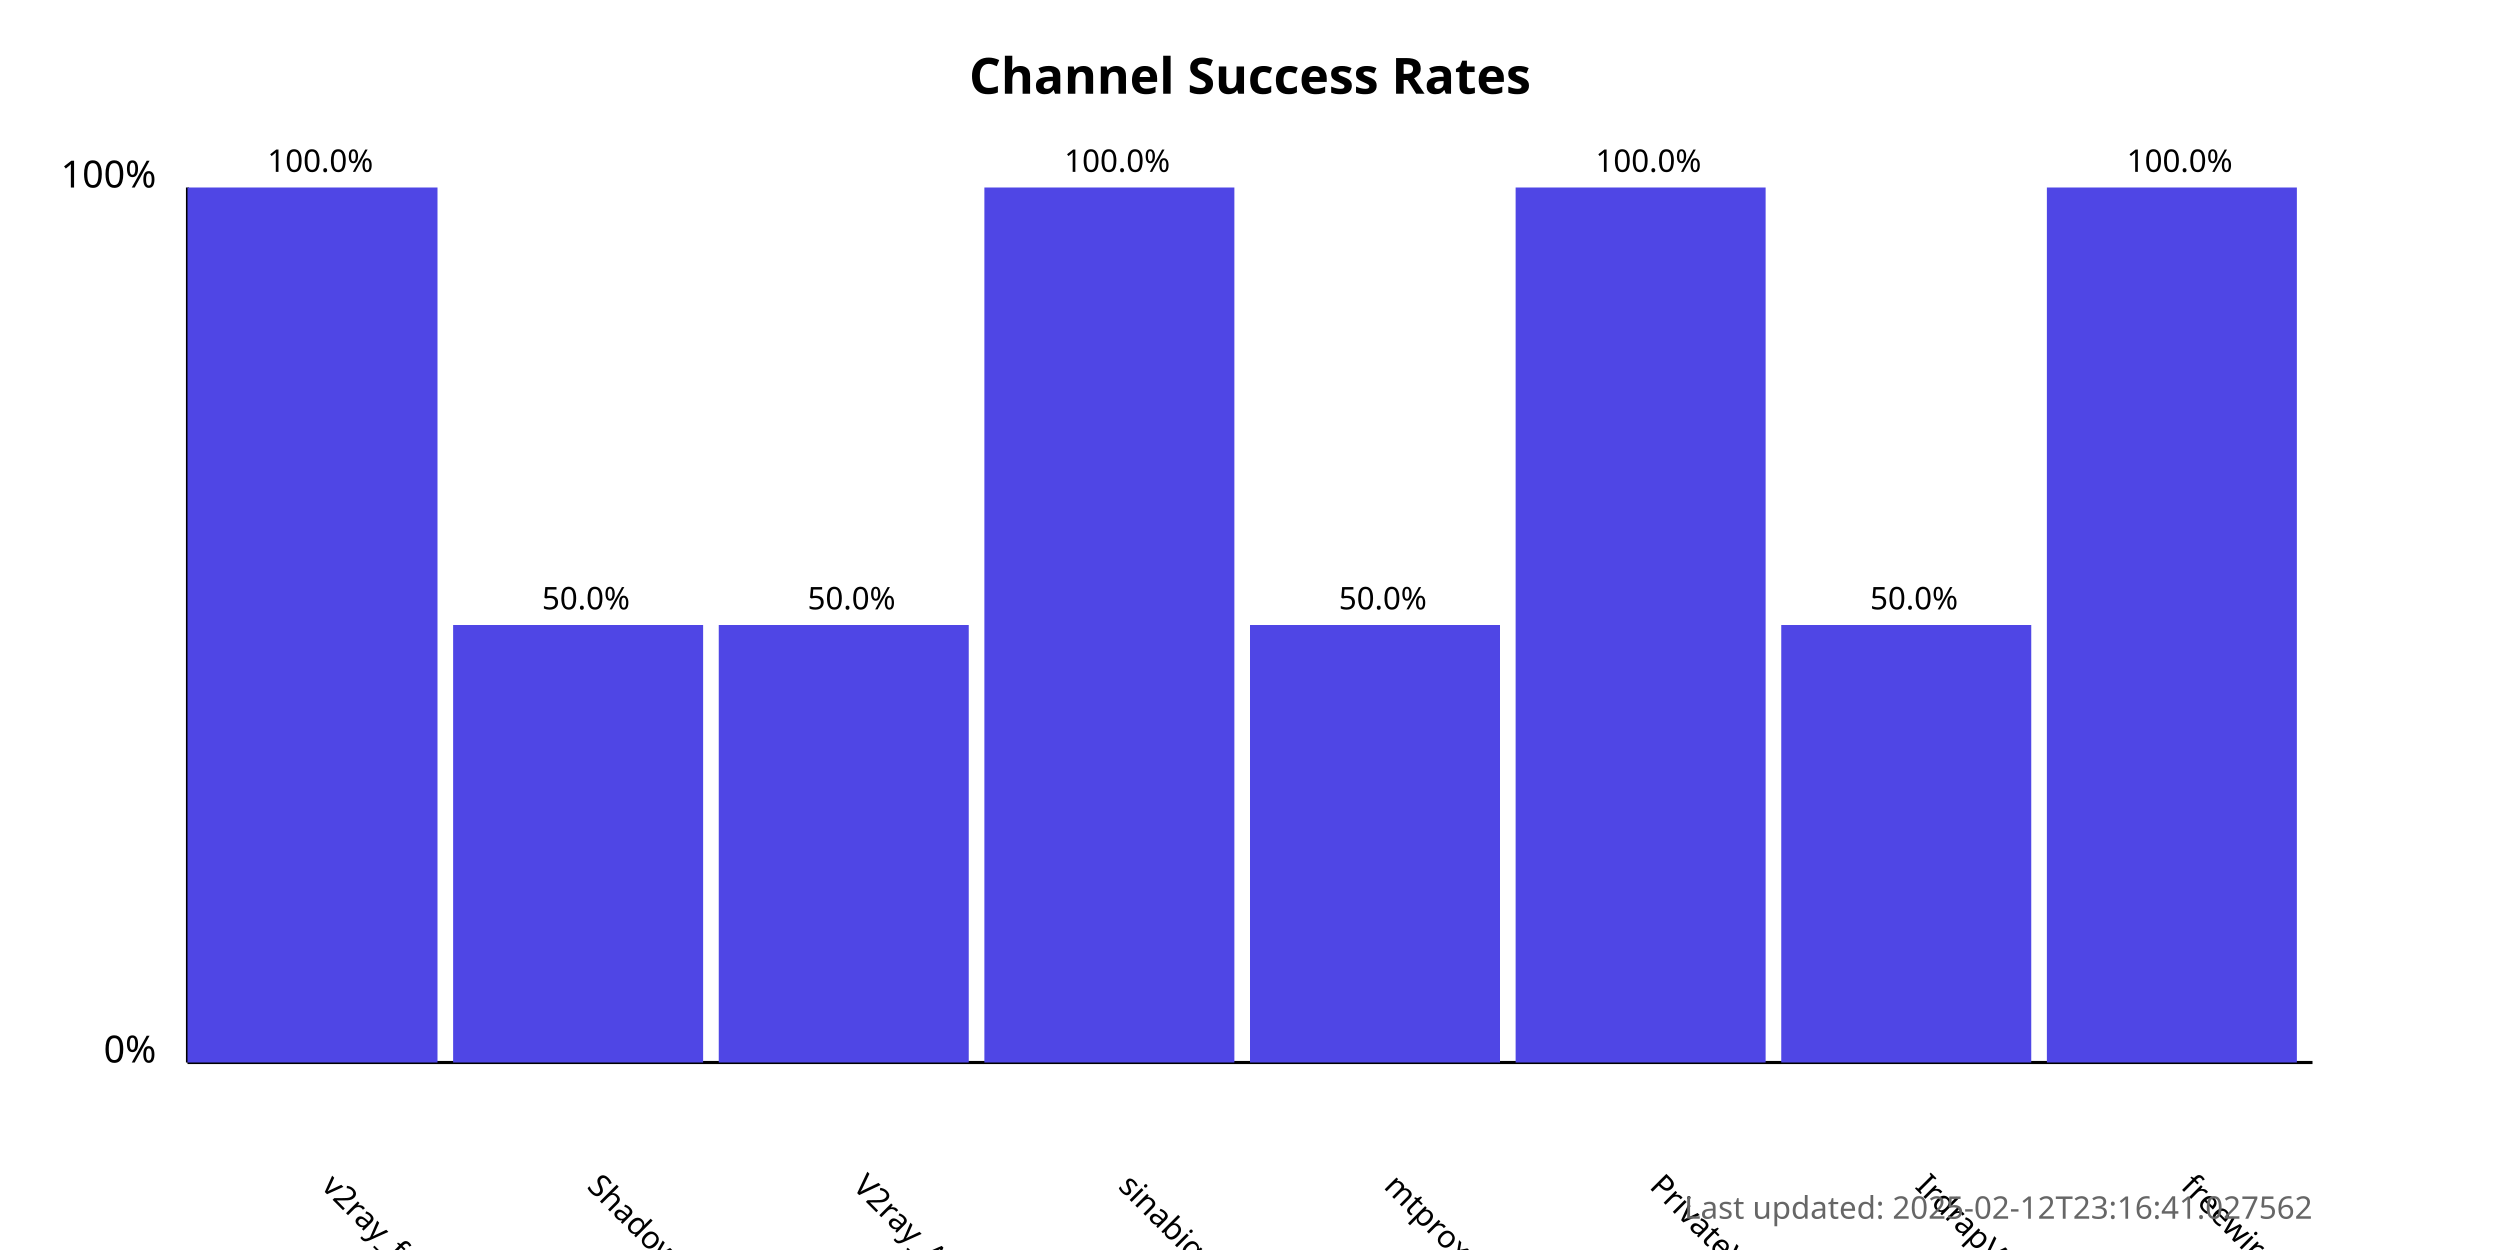
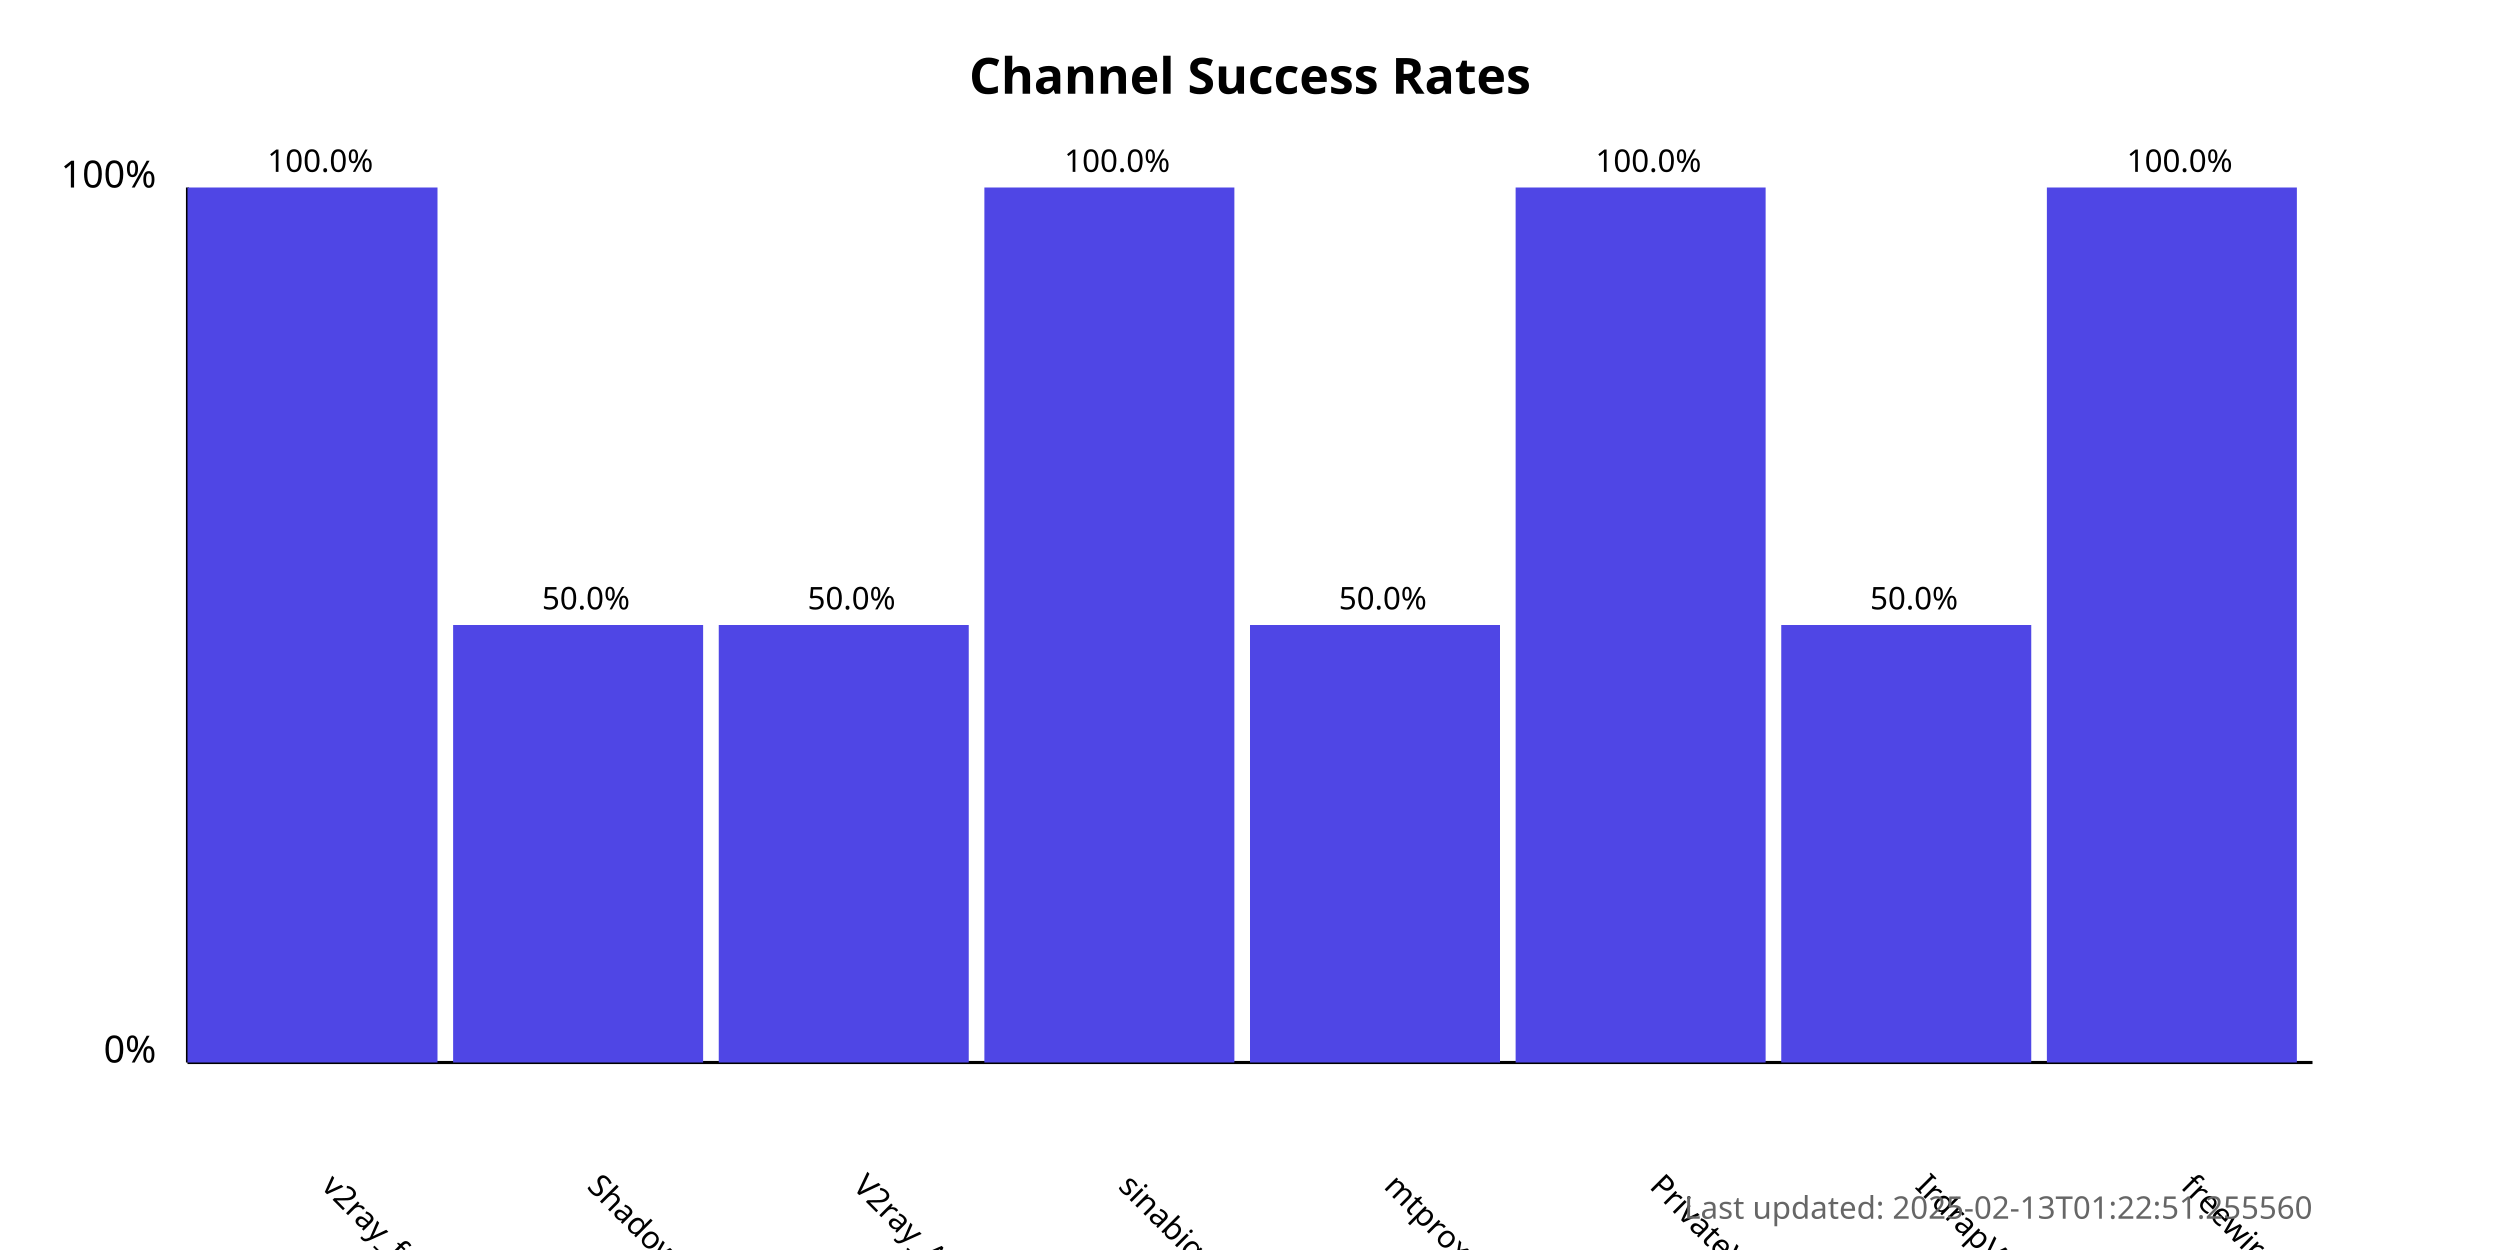
<svg xmlns="http://www.w3.org/2000/svg" width="800" height="400">
  <style>
            .chart-title { font: bold 16px sans-serif; }
            .axis-label { font: 12px sans-serif; }
            .tick-label { font: 10px sans-serif; }
            .bar { fill: #4f46e5; }
            .bar:hover { fill: #6366f1; }
            .timestamp { font: 10px sans-serif; fill: #666; }
        </style>
  <text x="400.0" y="30" text-anchor="middle" class="chart-title">
            Channel Success Rates
        </text>
  <line x1="60" y1="340" x2="60" y2="60" stroke="black" stroke-width="1" />
  <line x1="60" y1="340" x2="740" y2="340" stroke="black" stroke-width="1" />
  <text x="50" y="340" text-anchor="end" class="axis-label">0%</text>
  <text x="50" y="60" text-anchor="end" class="axis-label">100%</text>
  <g>
    <rect x="60" y="60.0" width="80.0" height="280.0" class="bar" />
    <text x="102.5" y="380" transform="rotate(45, 102.5, 380)" text-anchor="start" class="tick-label">
                v2ray_free_conf
            </text>
    <text x="102.5" y="55.0" text-anchor="middle" class="tick-label">
                100.0%
            </text>
  </g>
  <g>
    <rect x="145.0" y="200.0" width="80.0" height="140.0" class="bar" />
    <text x="187.5" y="380" transform="rotate(45, 187.5, 380)" text-anchor="start" class="tick-label">
                ShadowProxy66
            </text>
    <text x="187.5" y="195.0" text-anchor="middle" class="tick-label">
                50.0%
            </text>
  </g>
  <g>
    <rect x="230.0" y="200.0" width="80.0" height="140.0" class="bar" />
    <text x="272.5" y="380" transform="rotate(45, 272.5, 380)" text-anchor="start" class="tick-label">
                V2ray_Alpha
            </text>
    <text x="272.5" y="195.0" text-anchor="middle" class="tick-label">
                50.0%
            </text>
  </g>
  <g>
    <rect x="315.0" y="60.0" width="80.0" height="280.0" class="bar" />
    <text x="357.5" y="380" transform="rotate(45, 357.5, 380)" text-anchor="start" class="tick-label">
                sinabigo
            </text>
    <text x="357.5" y="55.0" text-anchor="middle" class="tick-label">
                100.0%
            </text>
  </g>
  <g>
    <rect x="400.0" y="200.0" width="80.0" height="140.0" class="bar" />
    <text x="442.5" y="380" transform="rotate(45, 442.5, 380)" text-anchor="start" class="tick-label">
                mtproxy_lists
            </text>
    <text x="442.5" y="195.0" text-anchor="middle" class="tick-label">
                50.0%
            </text>
  </g>
  <g>
    <rect x="485.0" y="60.0" width="80.0" height="280.0" class="bar" />
    <text x="527.5" y="380" transform="rotate(45, 527.5, 380)" text-anchor="start" class="tick-label">
                PrivateVPNs
            </text>
    <text x="527.5" y="55.0" text-anchor="middle" class="tick-label">
                100.0%
            </text>
  </g>
  <g>
    <rect x="570.0" y="200.0" width="80.0" height="140.0" class="bar" />
    <text x="612.5" y="380" transform="rotate(45, 612.5, 380)" text-anchor="start" class="tick-label">
                IrdrapVPNnews
            </text>
    <text x="612.5" y="195.0" text-anchor="middle" class="tick-label">
                50.0%
            </text>
  </g>
  <g>
    <rect x="655.0" y="60.0" width="80.0" height="280.0" class="bar" />
    <text x="697.5" y="380" transform="rotate(45, 697.5, 380)" text-anchor="start" class="tick-label">
                freewireguard
            </text>
    <text x="697.5" y="55.0" text-anchor="middle" class="tick-label">
                100.0%
            </text>
  </g>
  <text x="740" y="390" text-anchor="end" class="timestamp">
-             Last updated: 2025-02-12T23:16:41.027562
+             Last updated: 2025-02-13T01:22:51.255560
        </text>
</svg>
